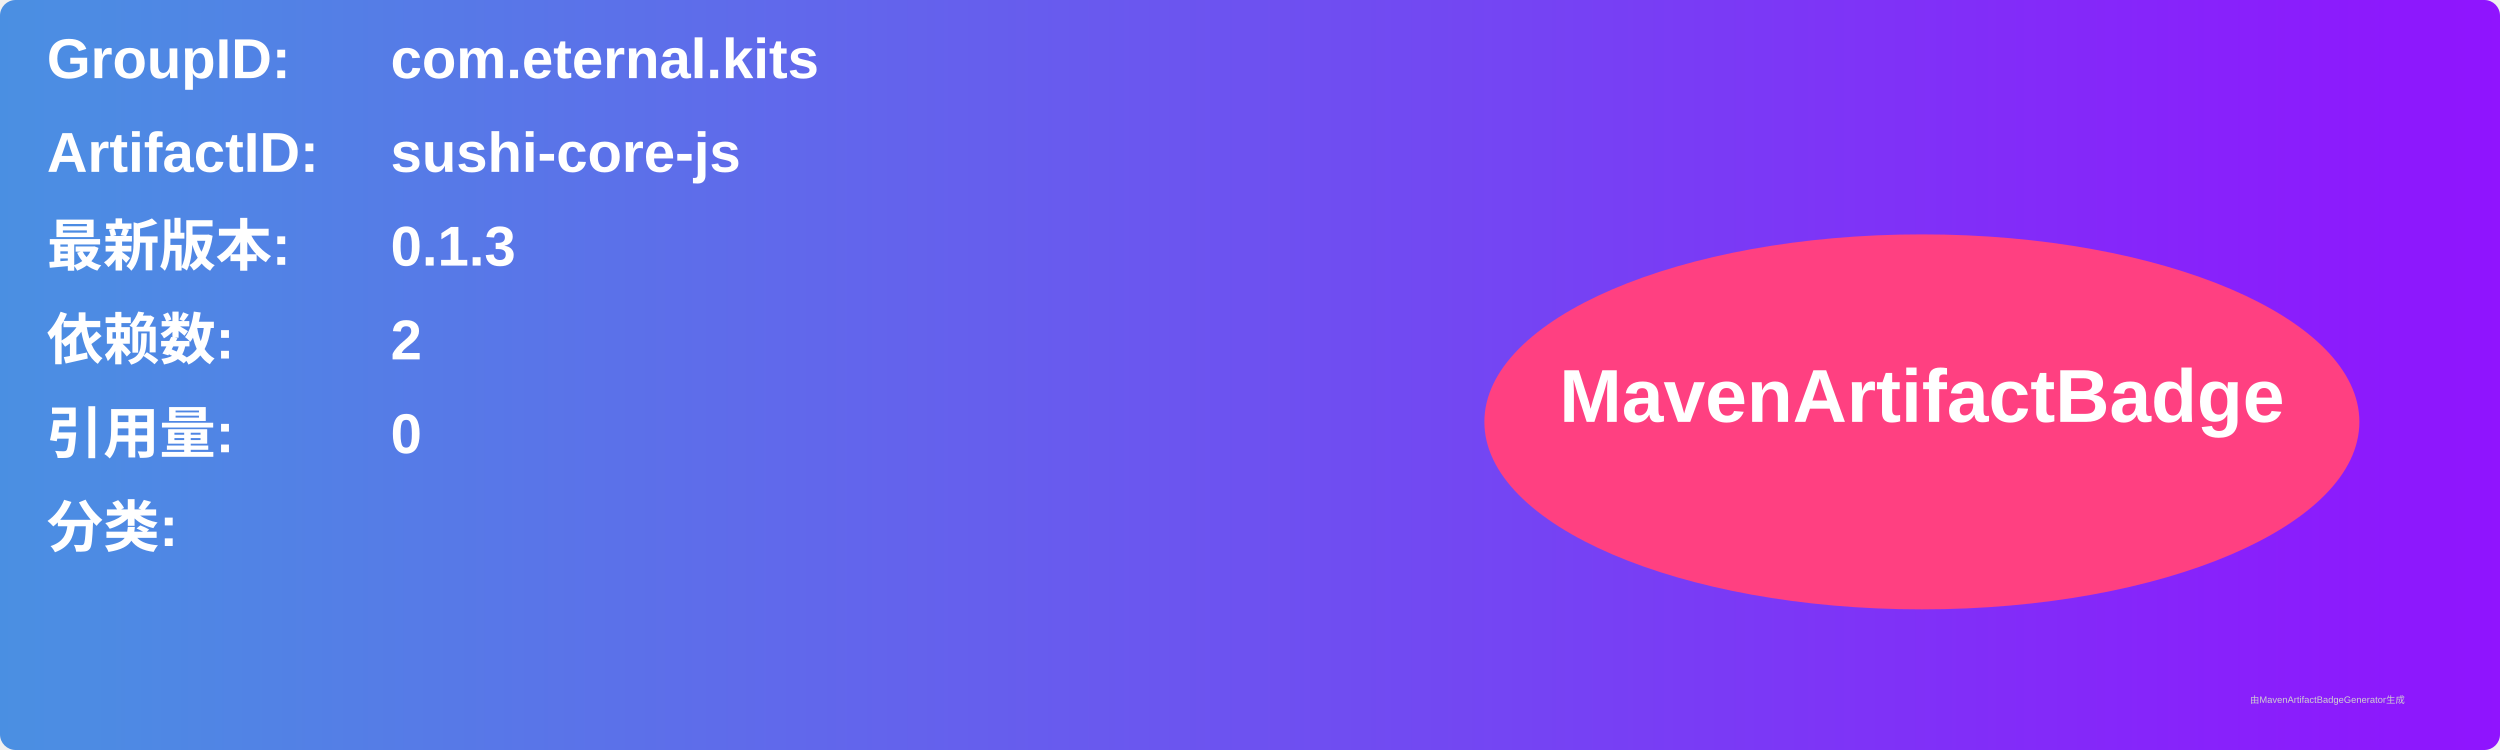
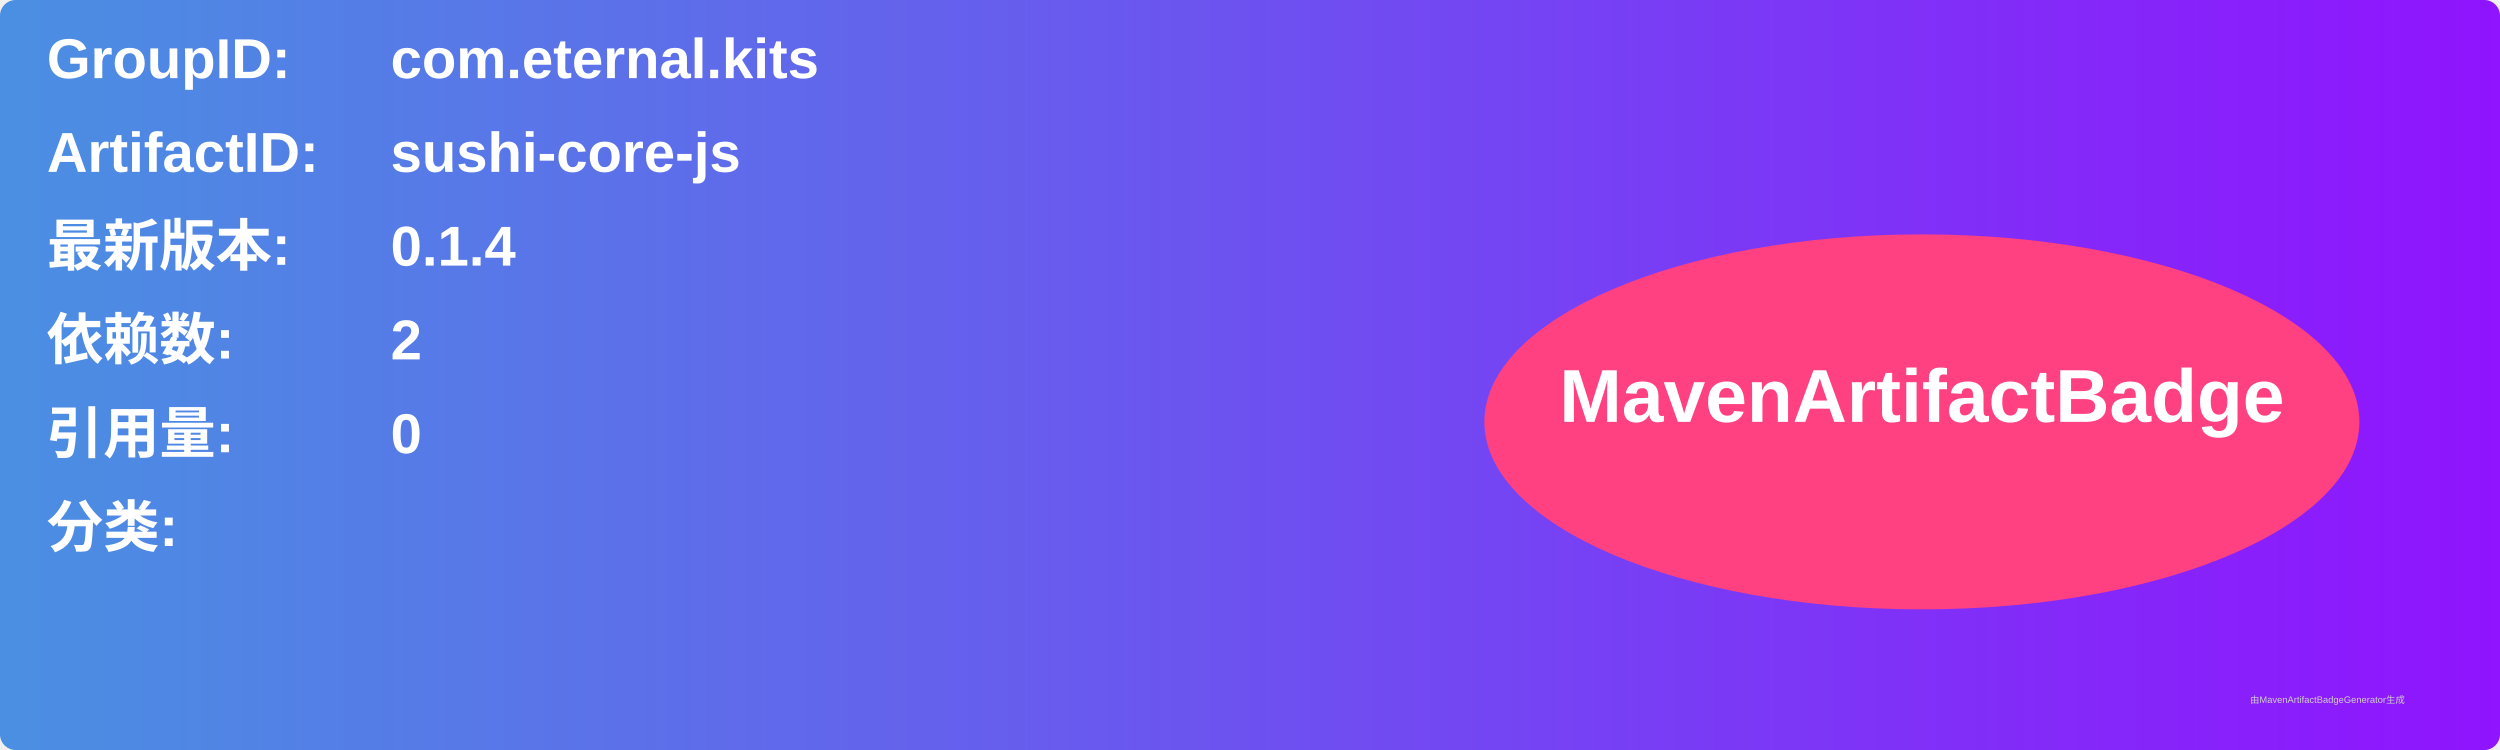
<svg xmlns="http://www.w3.org/2000/svg" width="800" height="240" viewBox="0 0 800 240">
  <linearGradient id="grad" x1="0%" y1="0%" x2="100%" y2="0%">
    <stop offset="0%" stop-color="#4a90e2" />
    <stop offset="100%" stop-color="#9013fe" />
  </linearGradient>
  <rect width="100%" height="100%" rx="5" ry="5" fill="url(#grad)" />
  <g transform="translate(15, 15)">
    <text x="0" y="10" font-family="Arial" font-size="18" fill="white" font-weight="bold" width="260">GroupID:</text>
    <text x="110" y="10" font-family="Arial" font-size="18" fill="white" font-weight="bold" width="460">com.eternal.kits</text>
    <text x="0" y="40" font-family="Arial" font-size="18" fill="white" font-weight="bold" width="260">ArtifactID:</text>
    <text x="110" y="40" font-family="Arial" font-size="18" fill="white" font-weight="bold" width="460">sushi-core-js</text>
    <text x="0" y="70" font-family="Arial" font-size="18" fill="white" font-weight="bold">最新版本:</text>
    <text x="110" y="70" font-family="Arial" font-size="18" fill="white" font-weight="bold">
-       <tspan font-weight="bold">0.1.3</tspan>
+       <tspan font-weight="bold">0.1.4</tspan>
    </text>
    <text x="0" y="100" font-family="Arial" font-size="18" fill="white" font-weight="bold">依赖数: </text>
    <text x="110" y="100" font-family="Arial" font-size="18" fill="white">
      <tspan font-weight="bold">2</tspan>
    </text>
    <text x="0" y="130" font-family="Arial" font-size="18" fill="white" font-weight="bold">引用量: </text>
    <text x="110" y="130" font-family="Arial" font-size="18" fill="white">
      <tspan font-weight="bold">0</tspan>
    </text>
    <text x="0" y="160" font-family="Arial" font-size="18" fill="white" font-weight="bold">分类:</text>
    <text x="10" y="190" font-family="Arial" font-size="10" fill="white">
      <tspan font-weight="bold" />
    </text>
    <ellipse cx="600" cy="120" rx="140" ry="60" fill="#ff4081" />
    <text x="600" y="120" text-anchor="middle" font-family="Arial" font-size="24" fill="white" font-weight="bold">MavenArtifactBadge</text>
  </g>
  <text x="720" y="225" font-family="Arial" font-size="3" fill="#d0d0d0">由MavenArtifactBadgeGenerator生成</text>
</svg>
